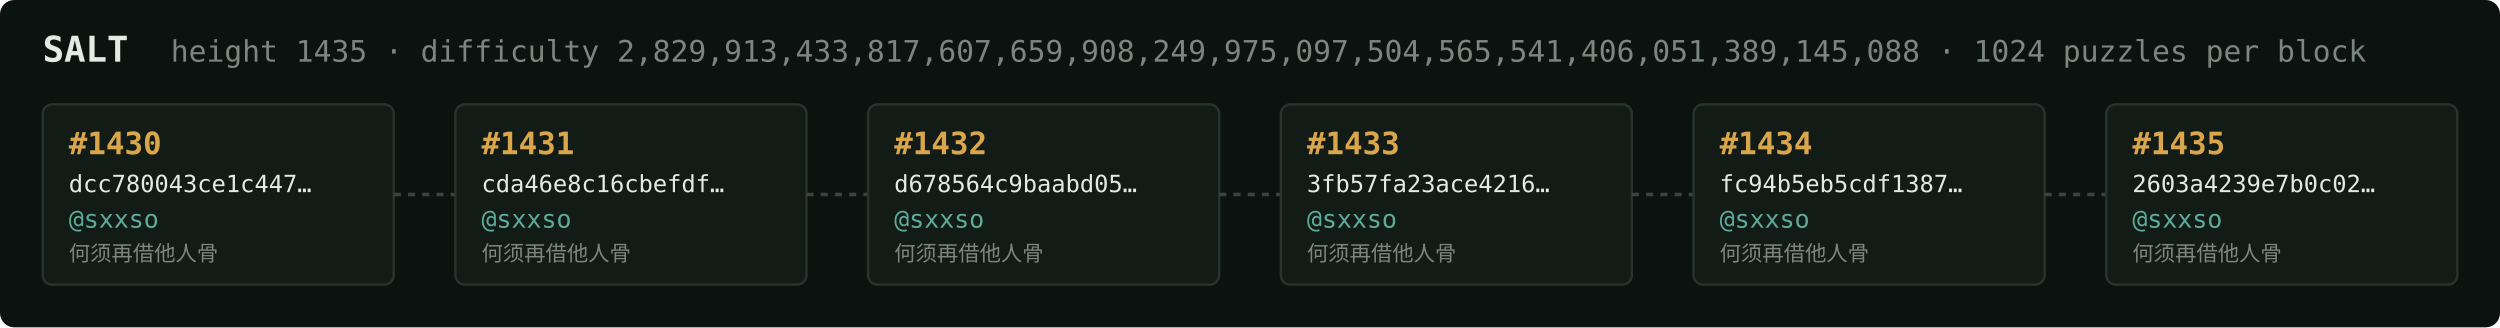
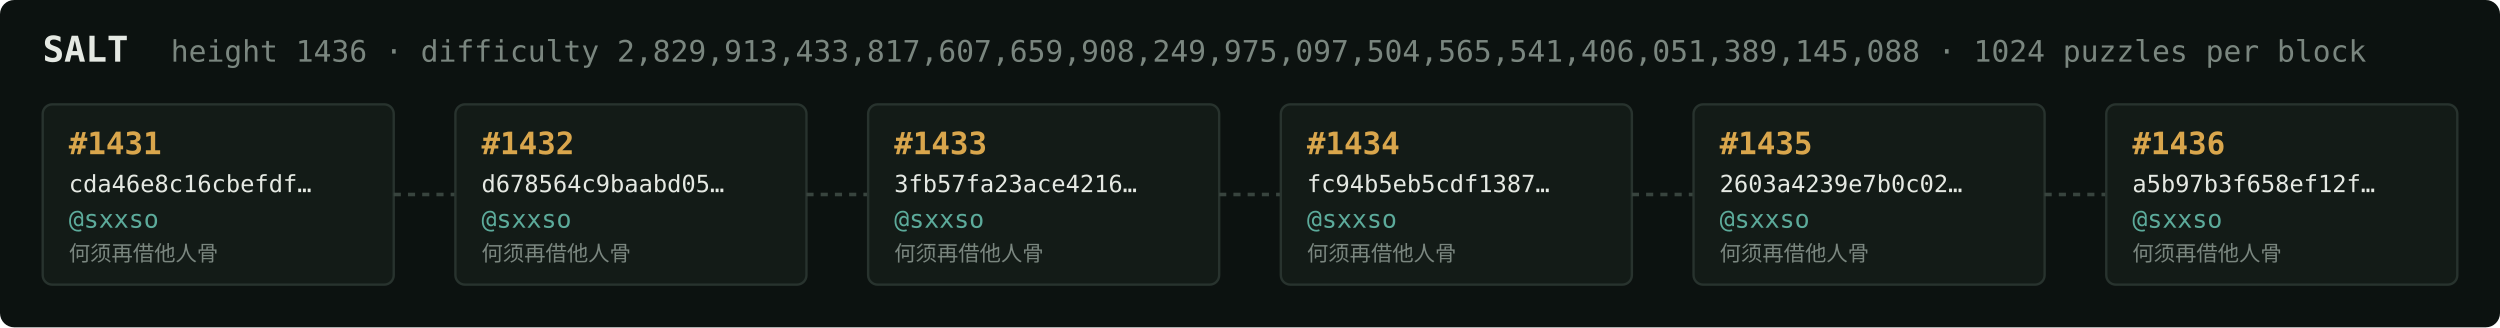
<svg xmlns="http://www.w3.org/2000/svg" width="1054" height="138" viewBox="0 0 1054 138" font-family="ui-monospace,SFMono-Regular,Menlo,monospace">
  <rect fill="#0c1210" width="1054" height="138" rx="6" />
  <text x="18" y="26" fill="#e5e9e3" font-size="15" font-weight="700">SALT</text>
-   <text x="72" y="26" fill="#7a867f" font-size="12.5">height 1435 · difficulty 2,829,913,433,817,607,659,908,249,975,097,504,565,541,406,051,389,145,088 · 1024 puzzles per block</text>
+   <text x="72" y="26" fill="#7a867f" font-size="12.5">height 1436 · difficulty 2,829,913,433,817,607,659,908,249,975,097,504,565,541,406,051,389,145,088 · 1024 puzzles per block</text>
  <rect x="18" y="44" width="148" height="76" rx="4" fill="#131b17" stroke="#28332e" stroke-width="1" />
-   <text x="29" y="65" fill="#d9a64c" font-size="13" font-weight="700">#1430</text>
-   <text x="29" y="81" fill="#e5e9e3" font-size="10">dcc780043ce1c447…</text>
+   <text x="29" y="65" fill="#d9a64c" font-size="13" font-weight="700">#1431</text>
+   <text x="29" y="81" fill="#e5e9e3" font-size="10">cda46e8c16cbefdf…</text>
  <text x="29" y="96" fill="#5cab9b" font-size="10.5">@sxxso</text>
  <text x="29" y="110" fill="#7a867f" font-size="9">何须再借他人骨</text>
  <line x1="166" y1="82.0" x2="192" y2="82.0" stroke="#38443e" stroke-width="1.5" stroke-dasharray="3 3" />
  <rect x="192" y="44" width="148" height="76" rx="4" fill="#131b17" stroke="#28332e" stroke-width="1" />
-   <text x="203" y="65" fill="#d9a64c" font-size="13" font-weight="700">#1431</text>
-   <text x="203" y="81" fill="#e5e9e3" font-size="10">cda46e8c16cbefdf…</text>
+   <text x="203" y="65" fill="#d9a64c" font-size="13" font-weight="700">#1432</text>
+   <text x="203" y="81" fill="#e5e9e3" font-size="10">d678564c9baabd05…</text>
  <text x="203" y="96" fill="#5cab9b" font-size="10.5">@sxxso</text>
  <text x="203" y="110" fill="#7a867f" font-size="9">何须再借他人骨</text>
  <line x1="340" y1="82.0" x2="366" y2="82.0" stroke="#38443e" stroke-width="1.5" stroke-dasharray="3 3" />
  <rect x="366" y="44" width="148" height="76" rx="4" fill="#131b17" stroke="#28332e" stroke-width="1" />
-   <text x="377" y="65" fill="#d9a64c" font-size="13" font-weight="700">#1432</text>
-   <text x="377" y="81" fill="#e5e9e3" font-size="10">d678564c9baabd05…</text>
+   <text x="377" y="65" fill="#d9a64c" font-size="13" font-weight="700">#1433</text>
+   <text x="377" y="81" fill="#e5e9e3" font-size="10">3fb57fa23ace4216…</text>
  <text x="377" y="96" fill="#5cab9b" font-size="10.5">@sxxso</text>
  <text x="377" y="110" fill="#7a867f" font-size="9">何须再借他人骨</text>
  <line x1="514" y1="82.0" x2="540" y2="82.0" stroke="#38443e" stroke-width="1.5" stroke-dasharray="3 3" />
  <rect x="540" y="44" width="148" height="76" rx="4" fill="#131b17" stroke="#28332e" stroke-width="1" />
-   <text x="551" y="65" fill="#d9a64c" font-size="13" font-weight="700">#1433</text>
-   <text x="551" y="81" fill="#e5e9e3" font-size="10">3fb57fa23ace4216…</text>
+   <text x="551" y="65" fill="#d9a64c" font-size="13" font-weight="700">#1434</text>
+   <text x="551" y="81" fill="#e5e9e3" font-size="10">fc94b5eb5cdf1387…</text>
  <text x="551" y="96" fill="#5cab9b" font-size="10.5">@sxxso</text>
  <text x="551" y="110" fill="#7a867f" font-size="9">何须再借他人骨</text>
  <line x1="688" y1="82.0" x2="714" y2="82.0" stroke="#38443e" stroke-width="1.5" stroke-dasharray="3 3" />
  <rect x="714" y="44" width="148" height="76" rx="4" fill="#131b17" stroke="#28332e" stroke-width="1" />
-   <text x="725" y="65" fill="#d9a64c" font-size="13" font-weight="700">#1434</text>
-   <text x="725" y="81" fill="#e5e9e3" font-size="10">fc94b5eb5cdf1387…</text>
+   <text x="725" y="65" fill="#d9a64c" font-size="13" font-weight="700">#1435</text>
+   <text x="725" y="81" fill="#e5e9e3" font-size="10">2603a4239e7b0c02…</text>
  <text x="725" y="96" fill="#5cab9b" font-size="10.5">@sxxso</text>
  <text x="725" y="110" fill="#7a867f" font-size="9">何须再借他人骨</text>
  <line x1="862" y1="82.0" x2="888" y2="82.0" stroke="#38443e" stroke-width="1.5" stroke-dasharray="3 3" />
  <rect x="888" y="44" width="148" height="76" rx="4" fill="#131b17" stroke="#28332e" stroke-width="1" />
-   <text x="899" y="65" fill="#d9a64c" font-size="13" font-weight="700">#1435</text>
-   <text x="899" y="81" fill="#e5e9e3" font-size="10">2603a4239e7b0c02…</text>
+   <text x="899" y="65" fill="#d9a64c" font-size="13" font-weight="700">#1436</text>
+   <text x="899" y="81" fill="#e5e9e3" font-size="10">a5b97b3f658ef12f…</text>
  <text x="899" y="96" fill="#5cab9b" font-size="10.5">@sxxso</text>
  <text x="899" y="110" fill="#7a867f" font-size="9">何须再借他人骨</text>
</svg>
